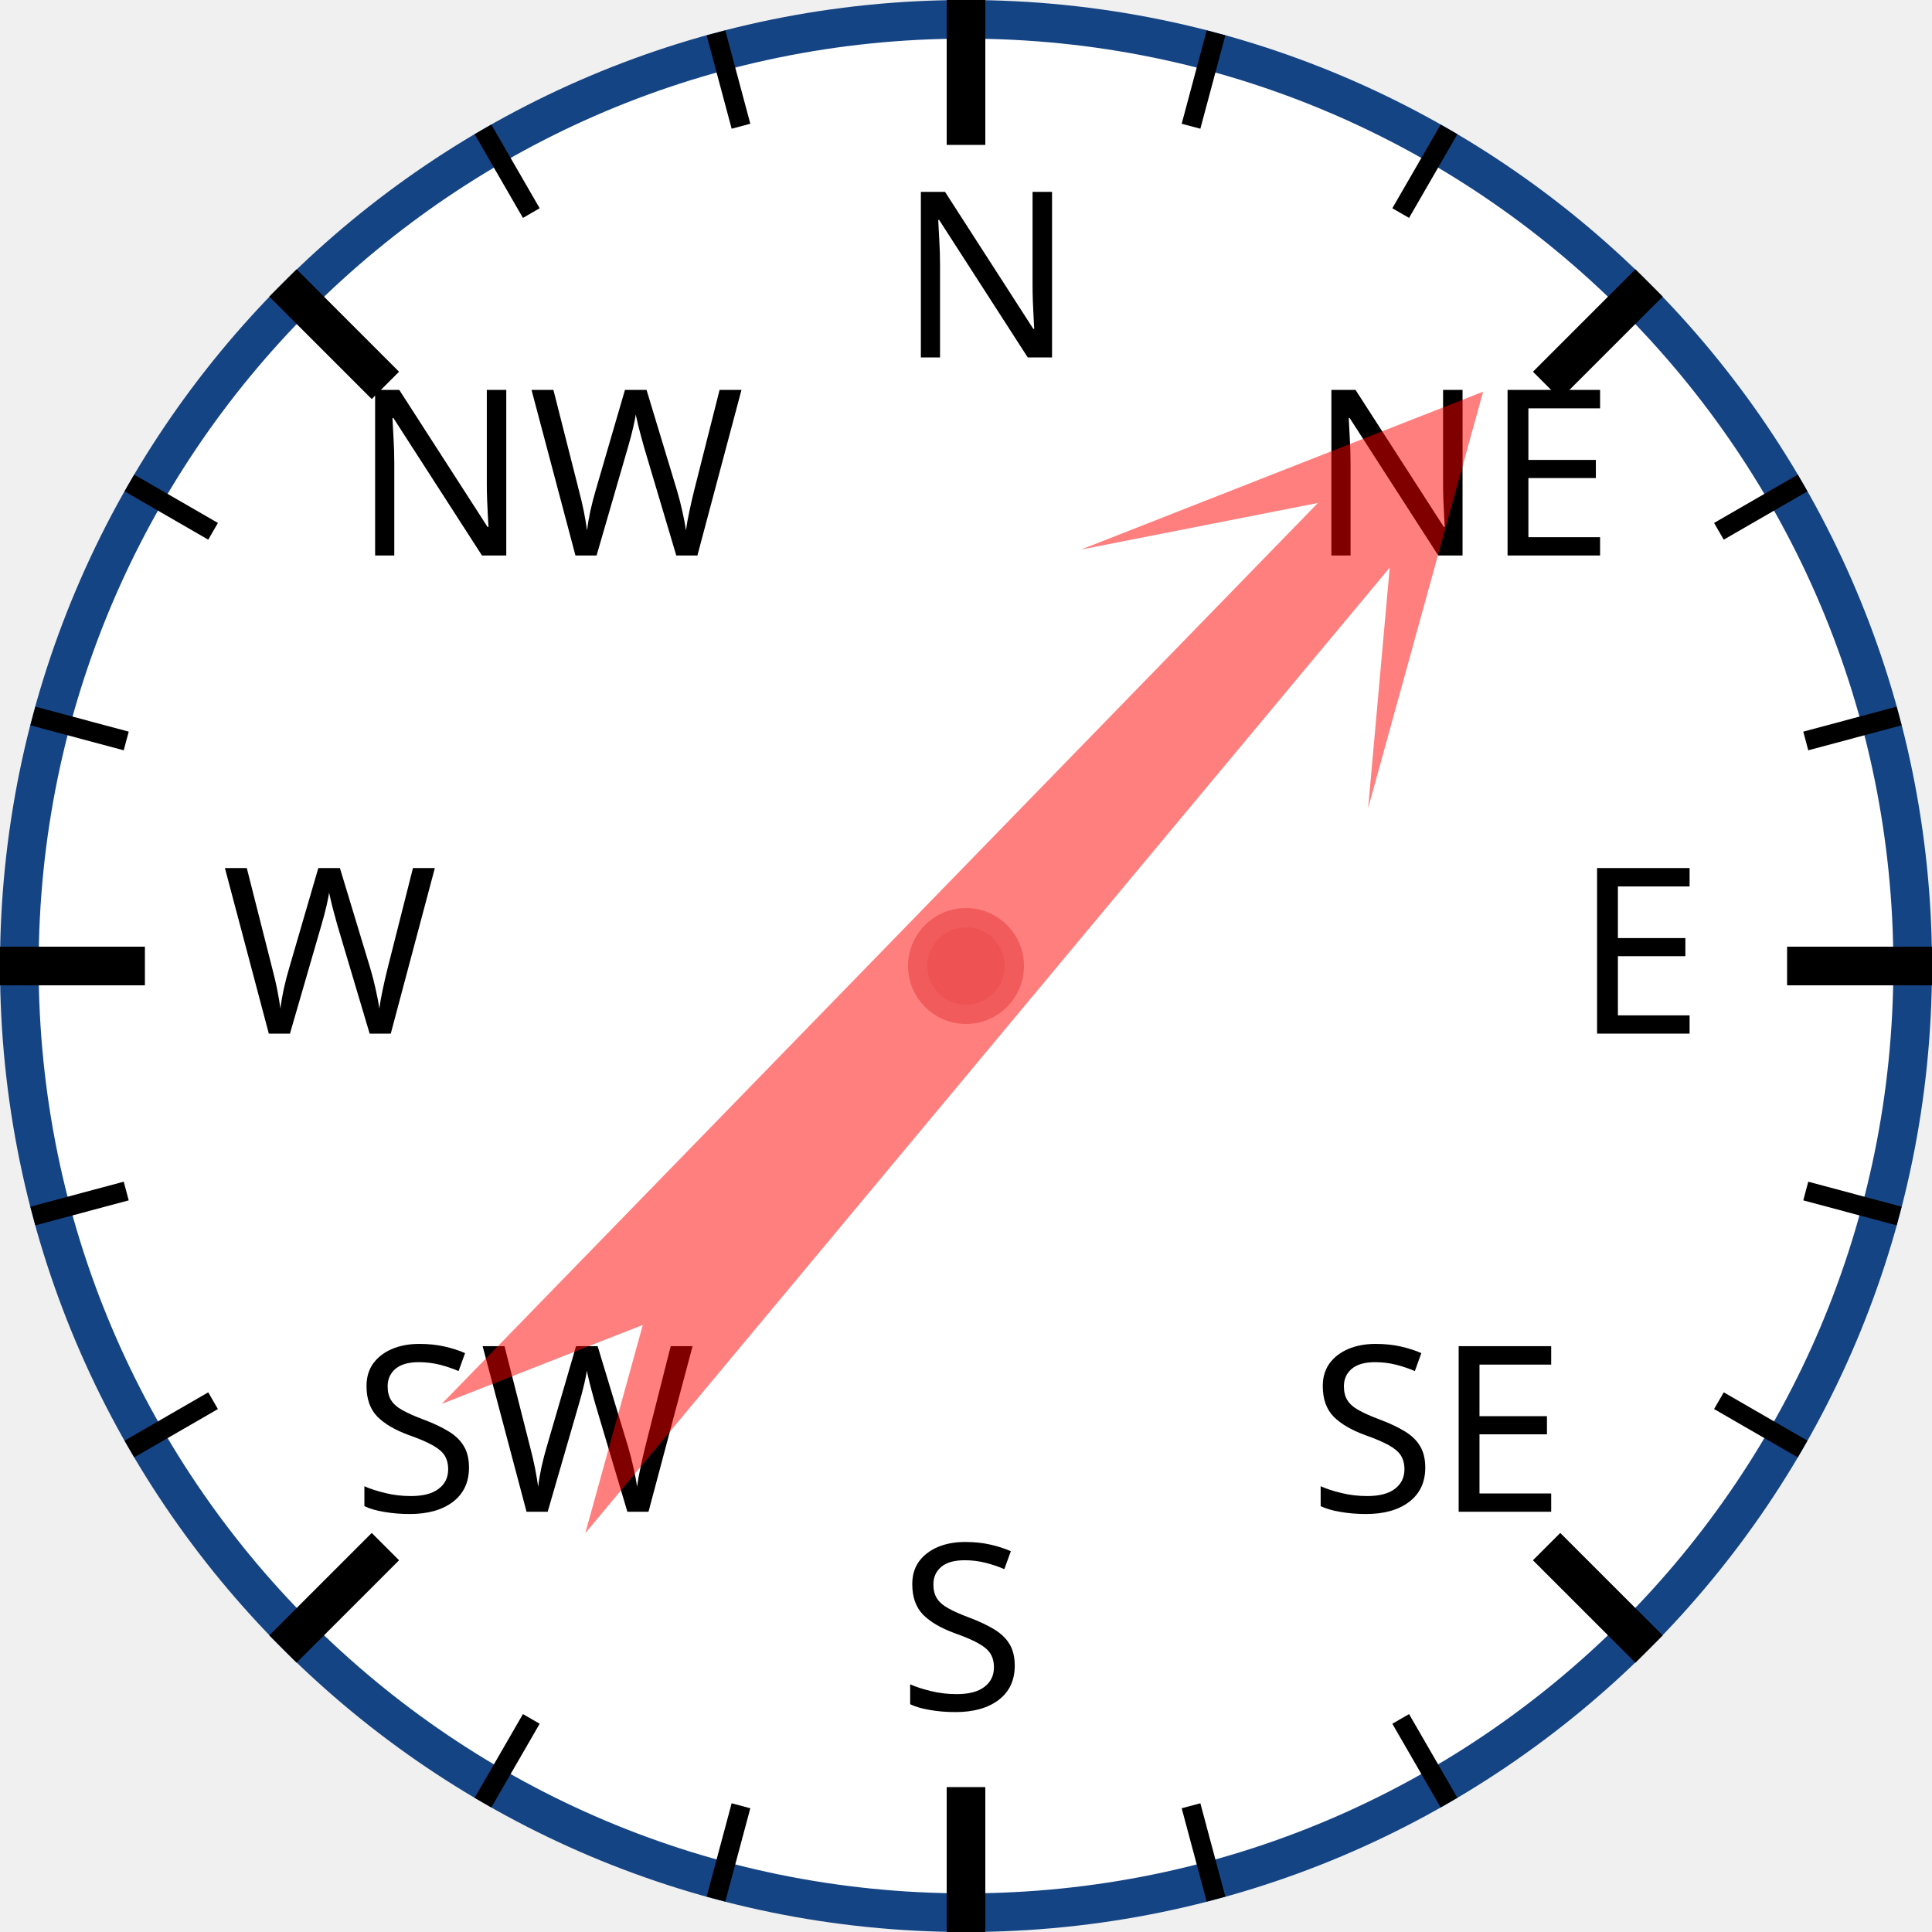
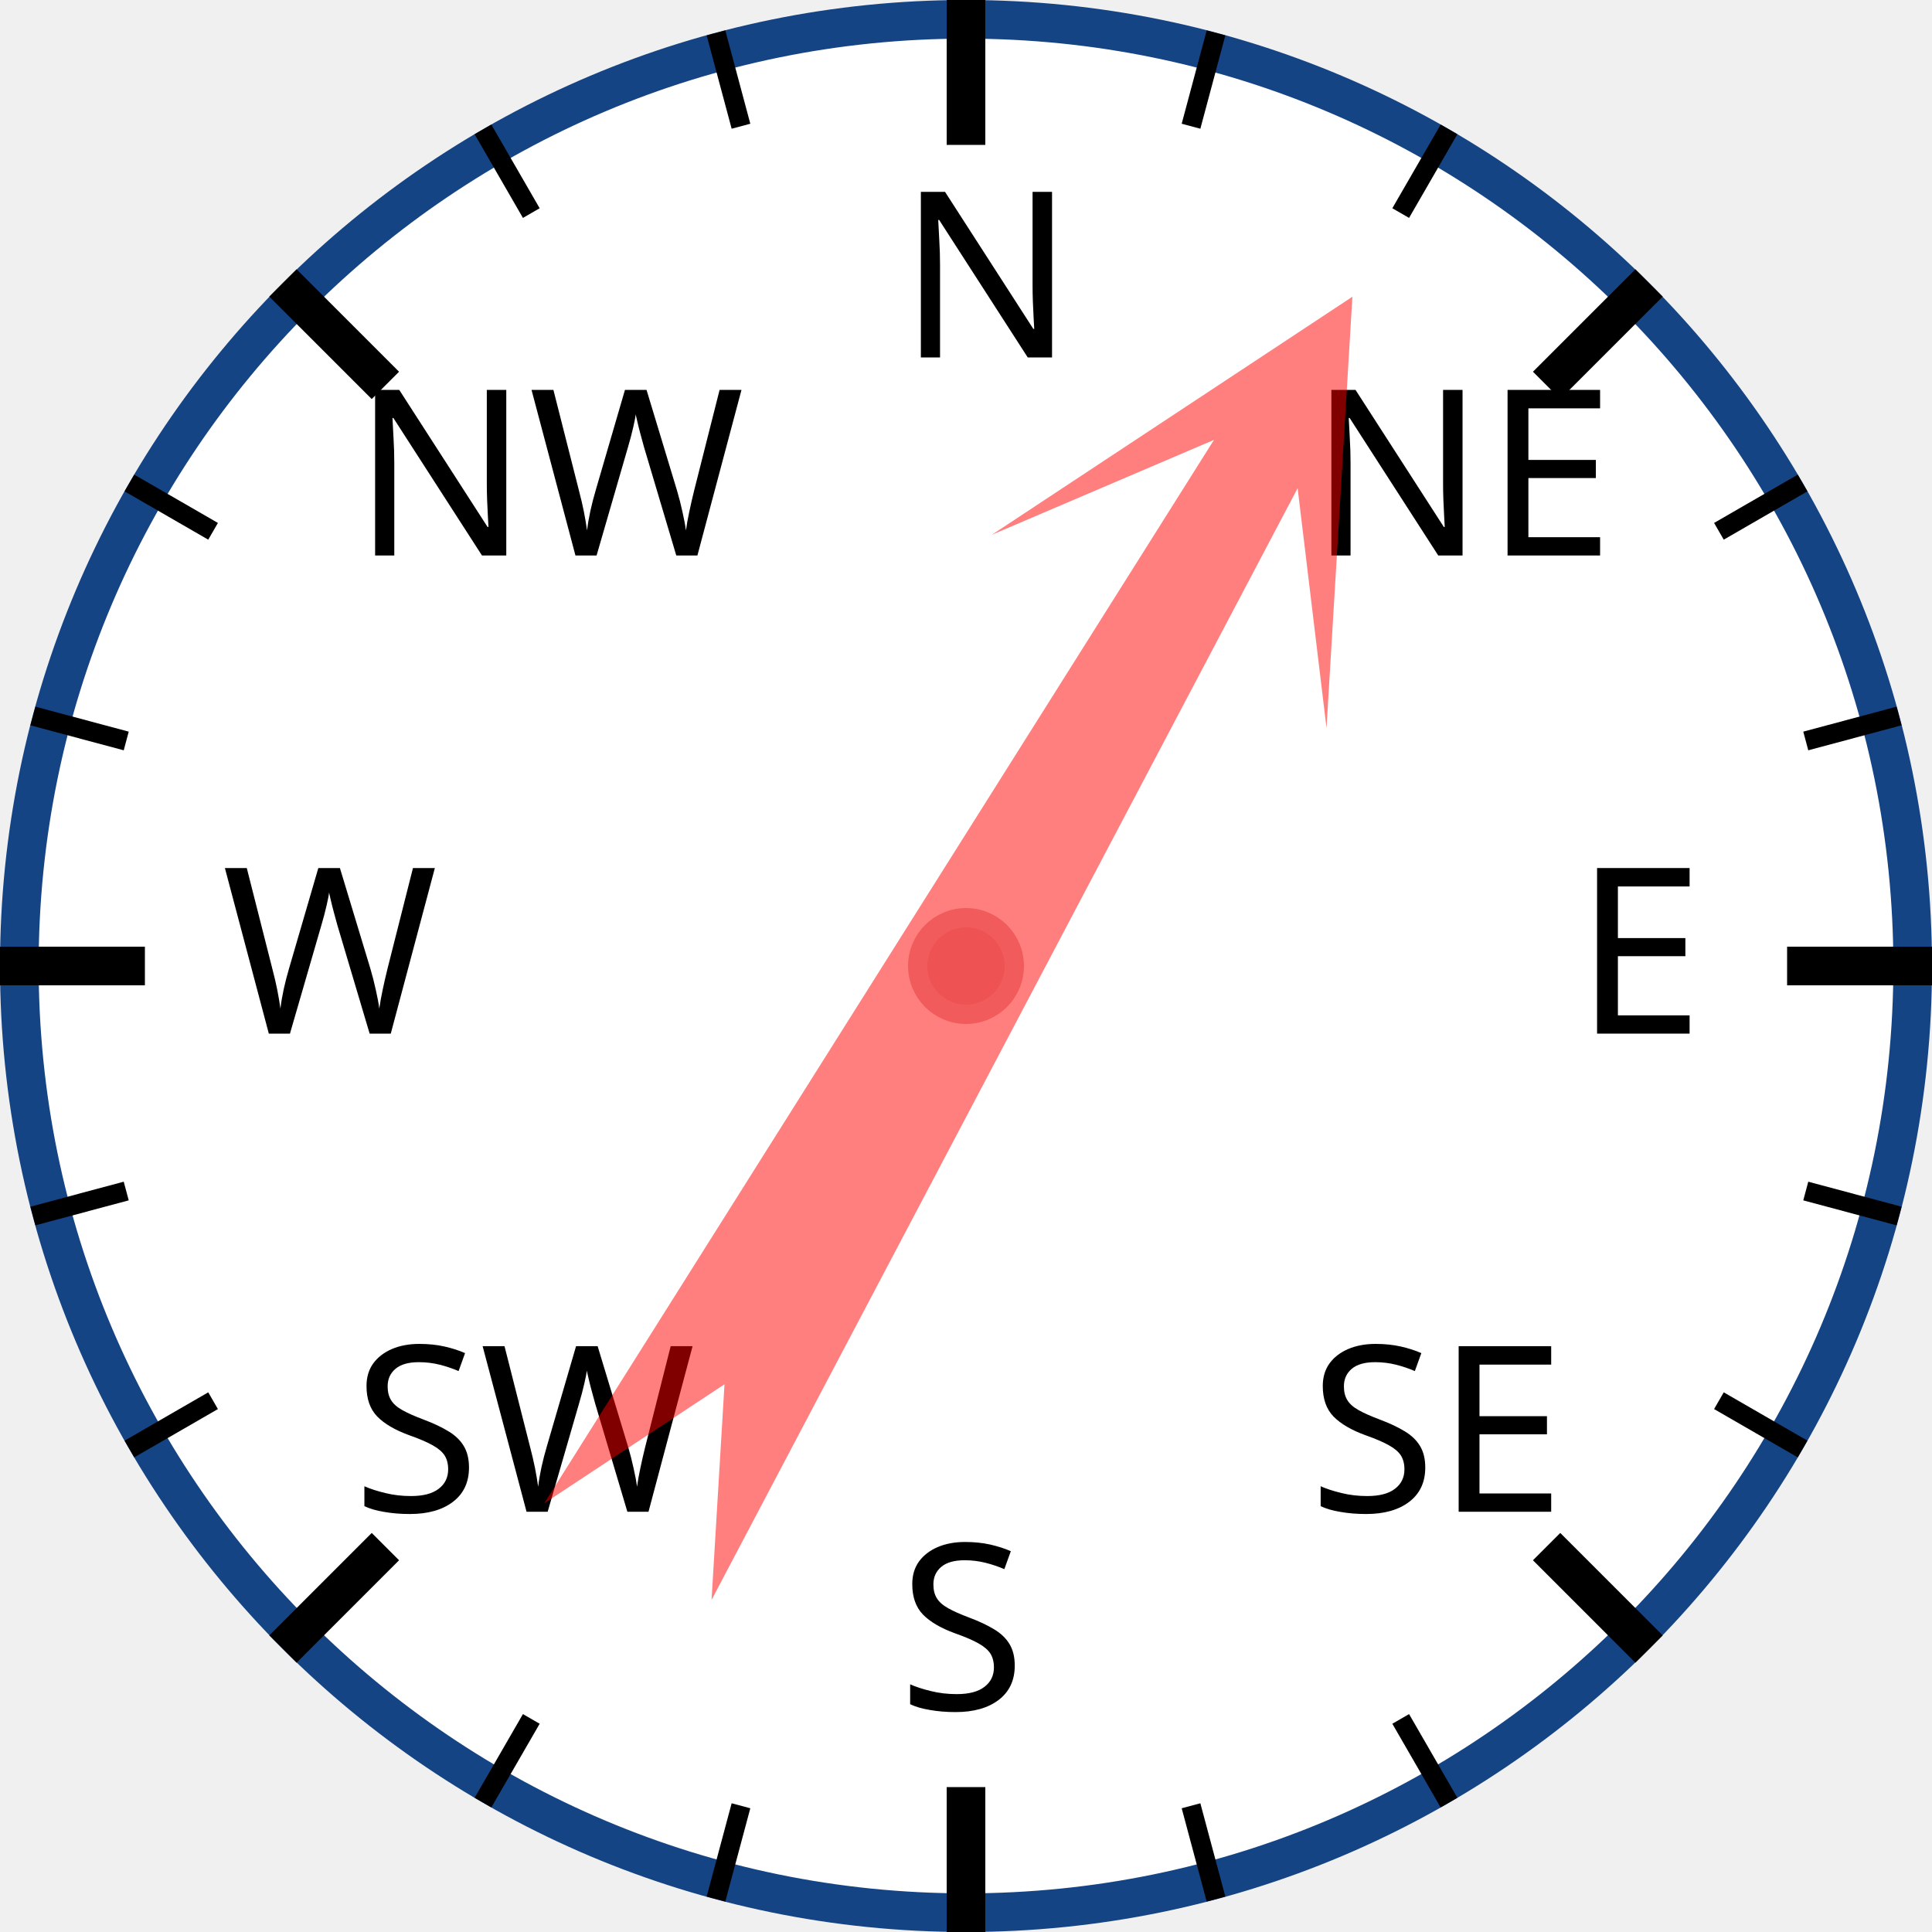
<svg xmlns="http://www.w3.org/2000/svg" width="120px" height="120px" viewBox="0 0 200 200">
  <circle cx="100" cy="100" r="98" style="fill: white; stroke: #154485; stroke-width: 4;" />
  <text x="93.0" y="37.0" style="font-family: sans-serif; font-size: 18pt;">N</text>
  <line x1="100.0" y1="0.0" x2="100.0" y2="15.0" style="stroke: black; stroke-width: 4;" />
  <line x1="74.118" y1="3.407" x2="76.706" y2="13.067" style="stroke: black; stroke-width: 2;" />
  <line x1="50" y1="13.397" x2="55" y2="22.058" style="stroke: black; stroke-width: 2;" />
  <text x="36.503" y="57.503" style="font-family: sans-serif; font-size: 18pt;">NW</text>
  <line x1="29.289" y1="29.289" x2="39.896" y2="39.896" style="stroke: black; stroke-width: 4;" />
  <line x1="13.397" y1="50" x2="22.058" y2="55" style="stroke: black; stroke-width: 2;" />
  <line x1="3.407" y1="74.118" x2="13.067" y2="76.706" style="stroke: black; stroke-width: 2;" />
  <text x="23.0" y="107.0" style="font-family: sans-serif; font-size: 18pt;">W</text>
  <line x1="0.0" y1="100.0" x2="15.0" y2="100.0" style="stroke: black; stroke-width: 4;" />
  <line x1="3.407" y1="125.882" x2="13.067" y2="123.294" style="stroke: black; stroke-width: 2;" />
  <line x1="13.397" y1="150" x2="22.058" y2="145" style="stroke: black; stroke-width: 2;" />
  <text x="36.503" y="156.497" style="font-family: sans-serif; font-size: 18pt;">SW</text>
  <line x1="29.289" y1="170.711" x2="39.896" y2="160.104" style="stroke: black; stroke-width: 4;" />
  <line x1="50" y1="186.603" x2="55" y2="177.942" style="stroke: black; stroke-width: 2;" />
  <line x1="74.118" y1="196.593" x2="76.706" y2="186.933" style="stroke: black; stroke-width: 2;" />
  <text x="93" y="177.0" style="font-family: sans-serif; font-size: 18pt;">S</text>
  <line x1="100" y1="200.0" x2="100" y2="185.0" style="stroke: black; stroke-width: 4;" />
  <line x1="125.882" y1="196.593" x2="123.294" y2="186.933" style="stroke: black; stroke-width: 2;" />
  <line x1="150.0" y1="186.603" x2="145.0" y2="177.942" style="stroke: black; stroke-width: 2;" />
  <text x="135.497" y="156.497" style="font-family: sans-serif; font-size: 18pt;">SE</text>
  <line x1="170.711" y1="170.711" x2="160.104" y2="160.104" style="stroke: black; stroke-width: 4;" />
  <line x1="186.603" y1="150" x2="177.942" y2="145" style="stroke: black; stroke-width: 2;" />
  <line x1="196.593" y1="125.882" x2="186.933" y2="123.294" style="stroke: black; stroke-width: 2;" />
  <text x="163.0" y="107" style="font-family: sans-serif; font-size: 18pt;">E</text>
  <line x1="200.0" y1="100" x2="185.0" y2="100" style="stroke: black; stroke-width: 4;" />
  <line x1="196.593" y1="74.118" x2="186.933" y2="76.706" style="stroke: black; stroke-width: 2;" />
  <line x1="186.603" y1="50" x2="177.942" y2="55" style="stroke: black; stroke-width: 2;" />
  <text x="135.497" y="57.503" style="font-family: sans-serif; font-size: 18pt;">NE</text>
  <line x1="170.711" y1="29.289" x2="160.104" y2="39.896" style="stroke: black; stroke-width: 4;" />
  <line x1="150" y1="13.397" x2="145" y2="22.058" style="stroke: black; stroke-width: 2;" />
  <line x1="125.882" y1="3.407" x2="123.294" y2="13.067" style="stroke: black; stroke-width: 2;" />
-   <polygon points="100 20 120 60 105 40 110 170 100 150 90 170 95 40 80 60" style="fill: red; fill-opacity: 0.5;" transform="rotate(42,100,100)" />
+   <polygon points="100 20 120 60 105 40 110 170 100 150 90 170 95 40 80 60" style="fill: red; fill-opacity: 0.5;" transform="rotate(30,100,100)" />
  <circle cx="100" cy="100" r="5" style="fill: #EE5252; stroke: #F25B5B; stroke-width: 2;" />
</svg>
